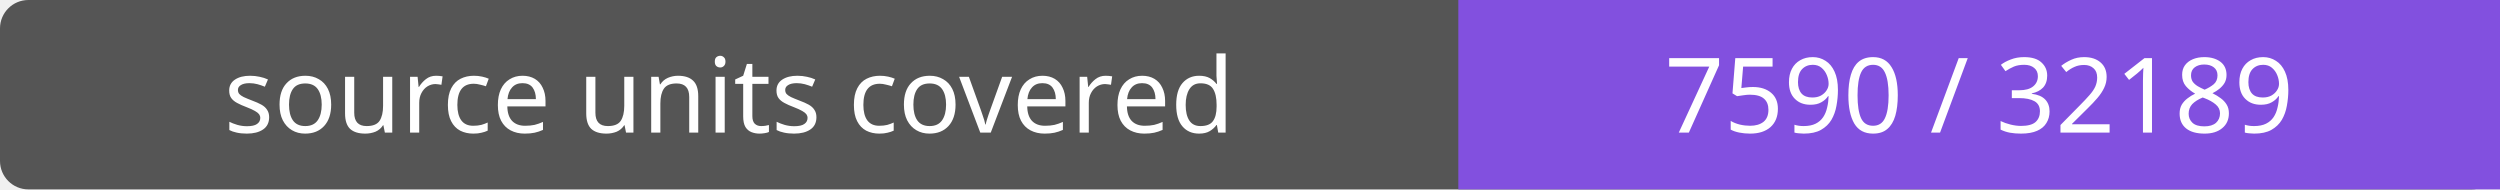
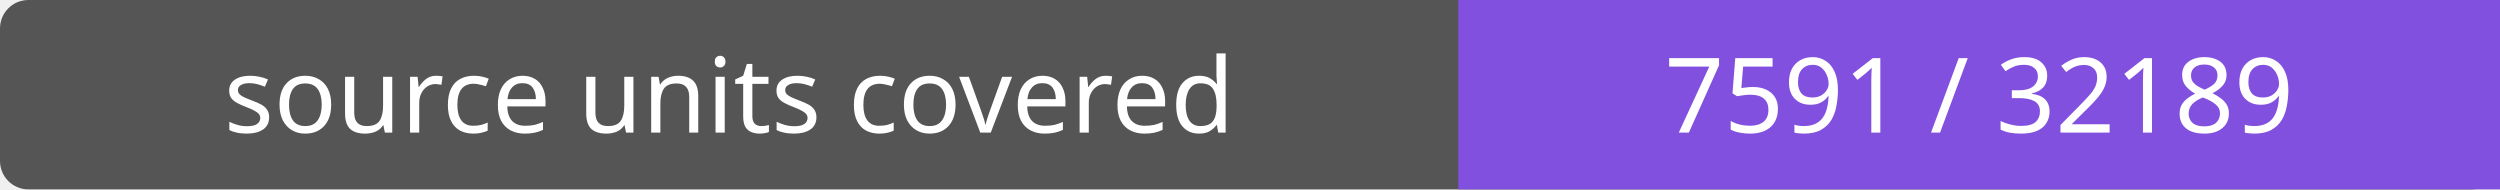
- <svg xmlns="http://www.w3.org/2000/svg" width="264" height="20" role="img" aria-label="source units covered: 7590 / 32189">
+ <svg xmlns="http://www.w3.org/2000/svg" width="264" height="20" role="img" aria-label="source units covered: 7591 / 32189">
  <rect width="264" height="20" rx="3" fill="#555" />
  <path fill="#8250df" d="M154 0h110v20H154z" />
  <g fill="#fff" text-anchor="middle" font-family="Verdana,sans-serif" font-size="11">
    <text x="77.0" y="14">source units covered</text>
-     <text x="209.0" y="14">7590 / 32189</text>
+     <text x="209.0" y="14">7591 / 32189</text>
  </g>
</svg>
